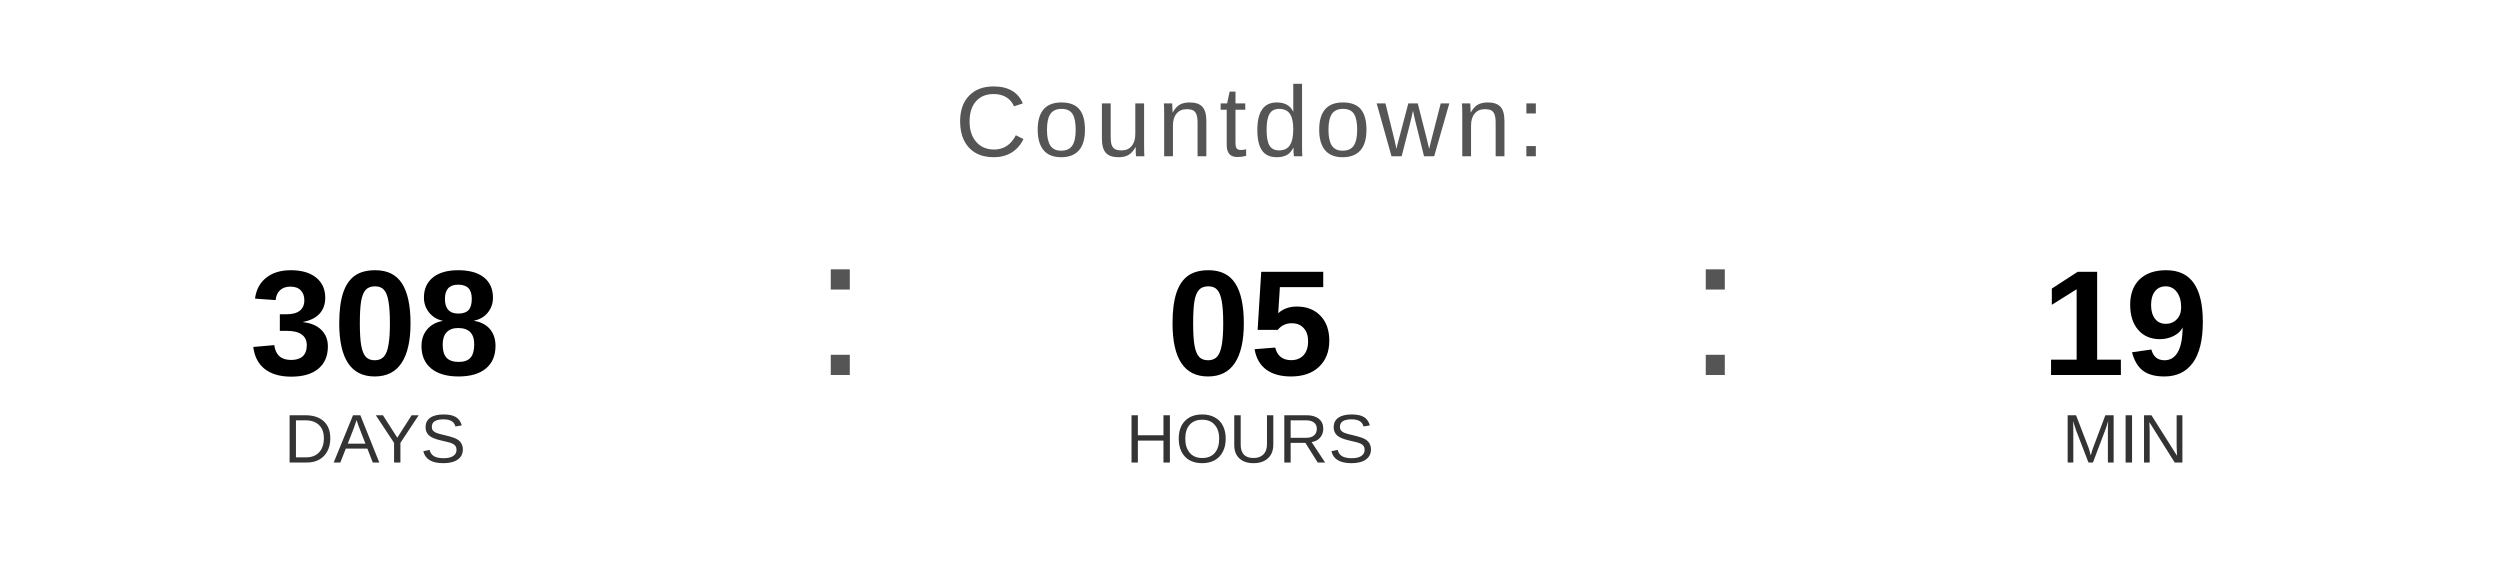
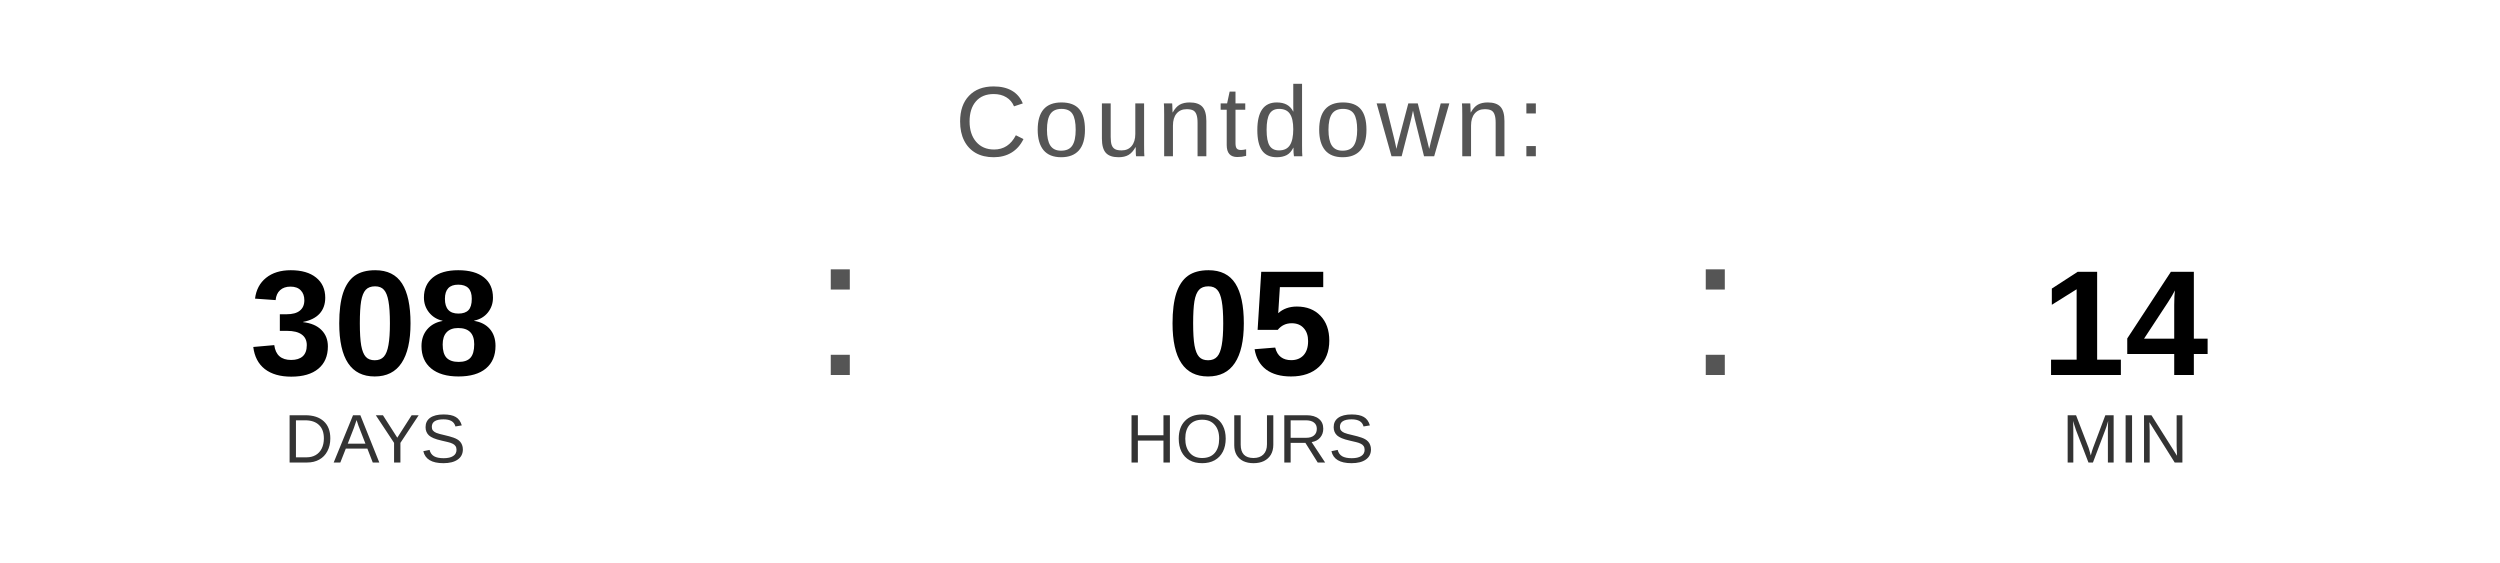
<svg xmlns="http://www.w3.org/2000/svg" width="400" height="90" viewBox="0 0 400 90">
  <text x="200" y="25" font-family="Arial, Helvetica, sans-serif" font-size="16" fill="#555555" text-anchor="middle" letter-spacing="1">
    Countdown:
  </text>
  <text x="60" y="60" font-family="Arial, Helvetica, sans-serif" font-size="24" font-weight="bold" fill="#000000" text-anchor="middle">308</text>
  <text x="60" y="74" font-family="Arial, Helvetica, sans-serif" font-size="11" fill="#333333" text-anchor="middle">DAYS</text>
  <text x="130" y="60" font-family="Arial, sans-serif" font-size="32" fill="#555555">:</text>
  <text x="200" y="60" font-family="Arial, Helvetica, sans-serif" font-size="24" font-weight="bold" fill="#000000" text-anchor="middle">05</text>
  <text x="200" y="74" font-family="Arial, Helvetica, sans-serif" font-size="11" fill="#333333" text-anchor="middle">HOURS</text>
  <text x="270" y="60" font-family="Arial, sans-serif" font-size="32" fill="#555555">:</text>
-   <text x="340" y="60" font-family="Arial, Helvetica, sans-serif" font-size="24" font-weight="bold" fill="#000000" text-anchor="middle">19</text>
+   <text x="340" y="60" font-family="Arial, Helvetica, sans-serif" font-size="24" font-weight="bold" fill="#000000" text-anchor="middle">14</text>
  <text x="340" y="74" font-family="Arial, Helvetica, sans-serif" font-size="11" fill="#333333" text-anchor="middle">MIN</text>
</svg>
